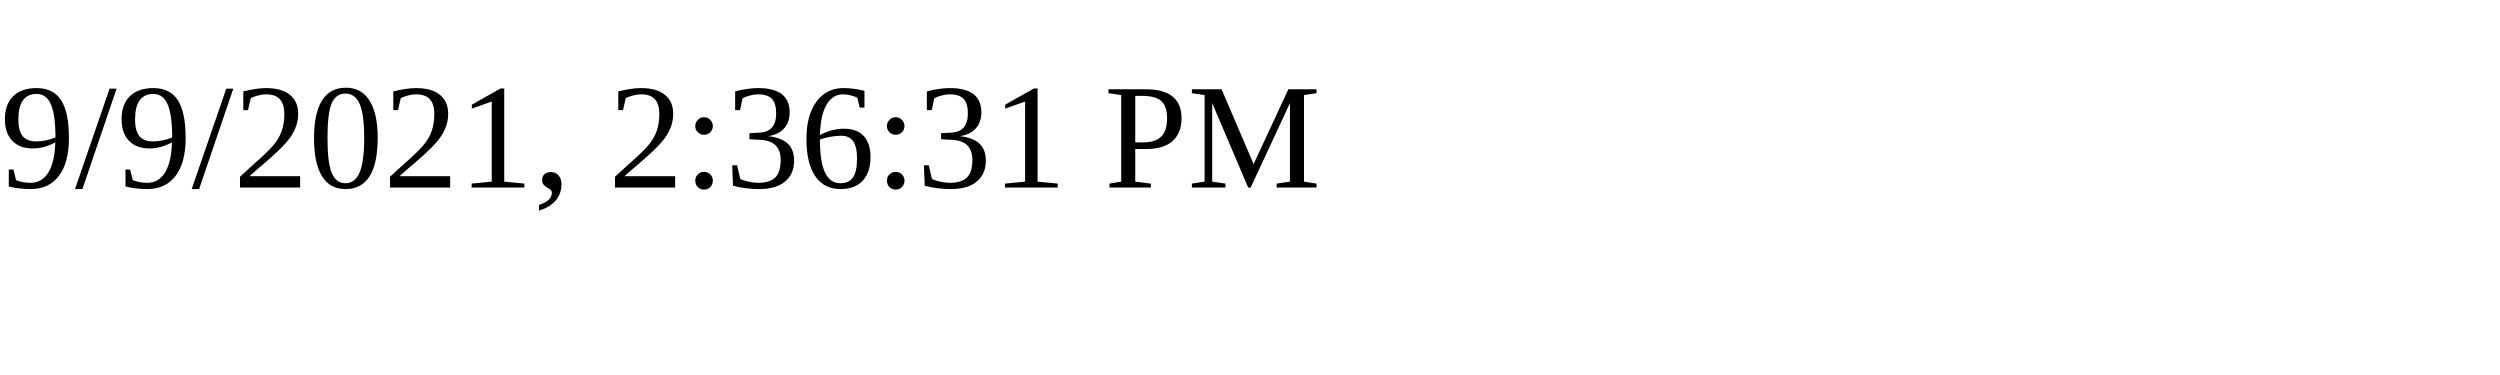
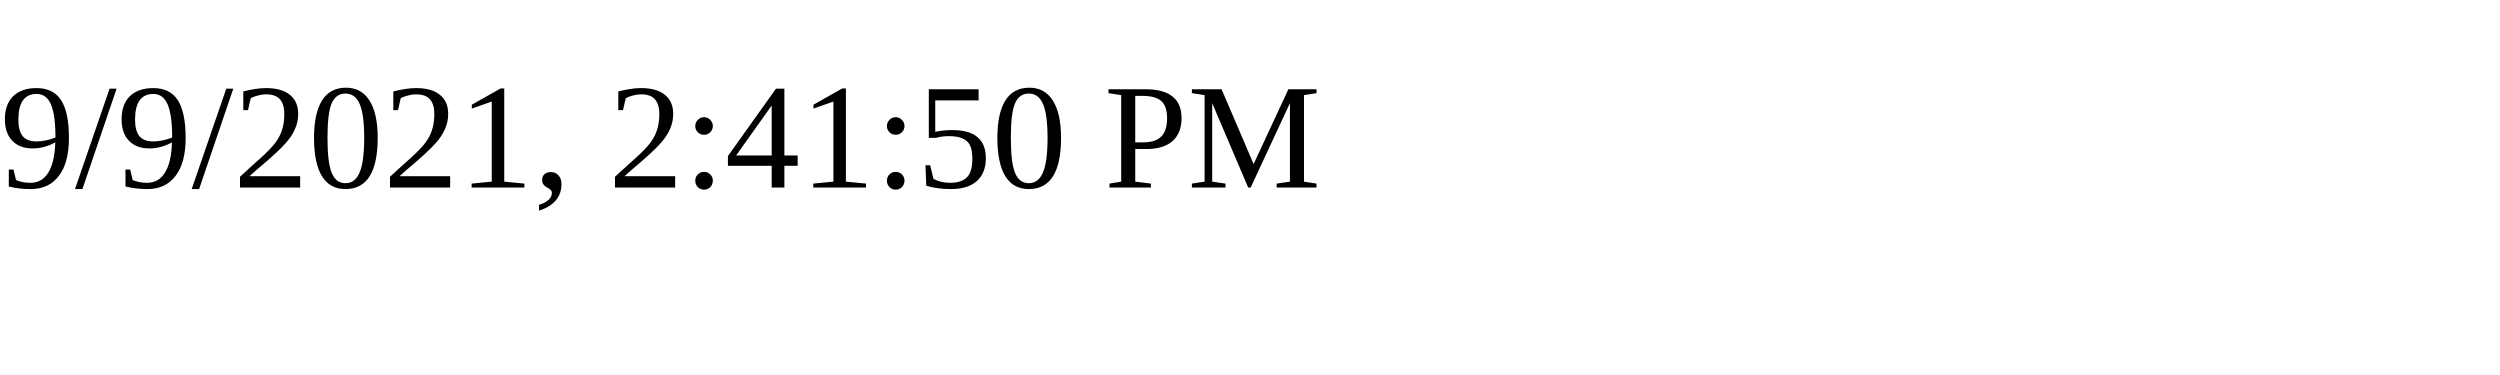
<svg xmlns="http://www.w3.org/2000/svg" height="30" width="200">
-   <text x="0" y="15">9/9/2021, 2:36:31 PM</text>
+   <text x="0" y="15">9/9/2021, 2:41:50 PM</text>
</svg>
